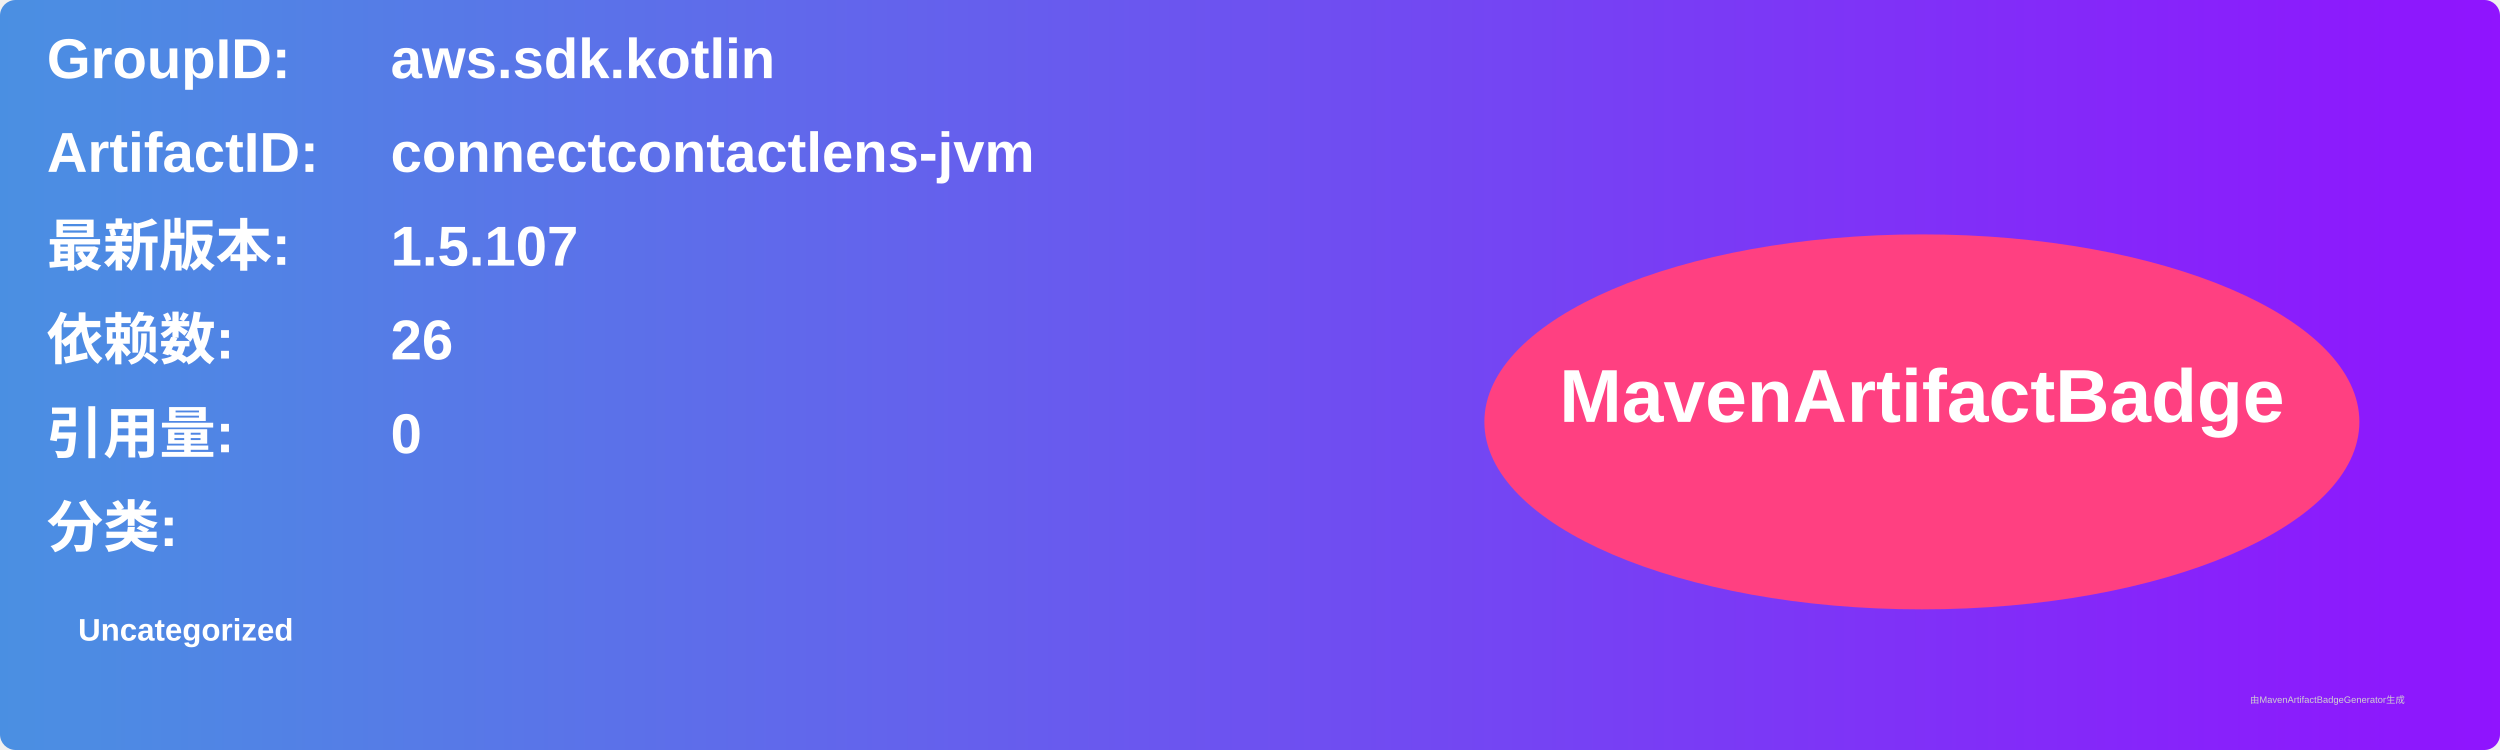
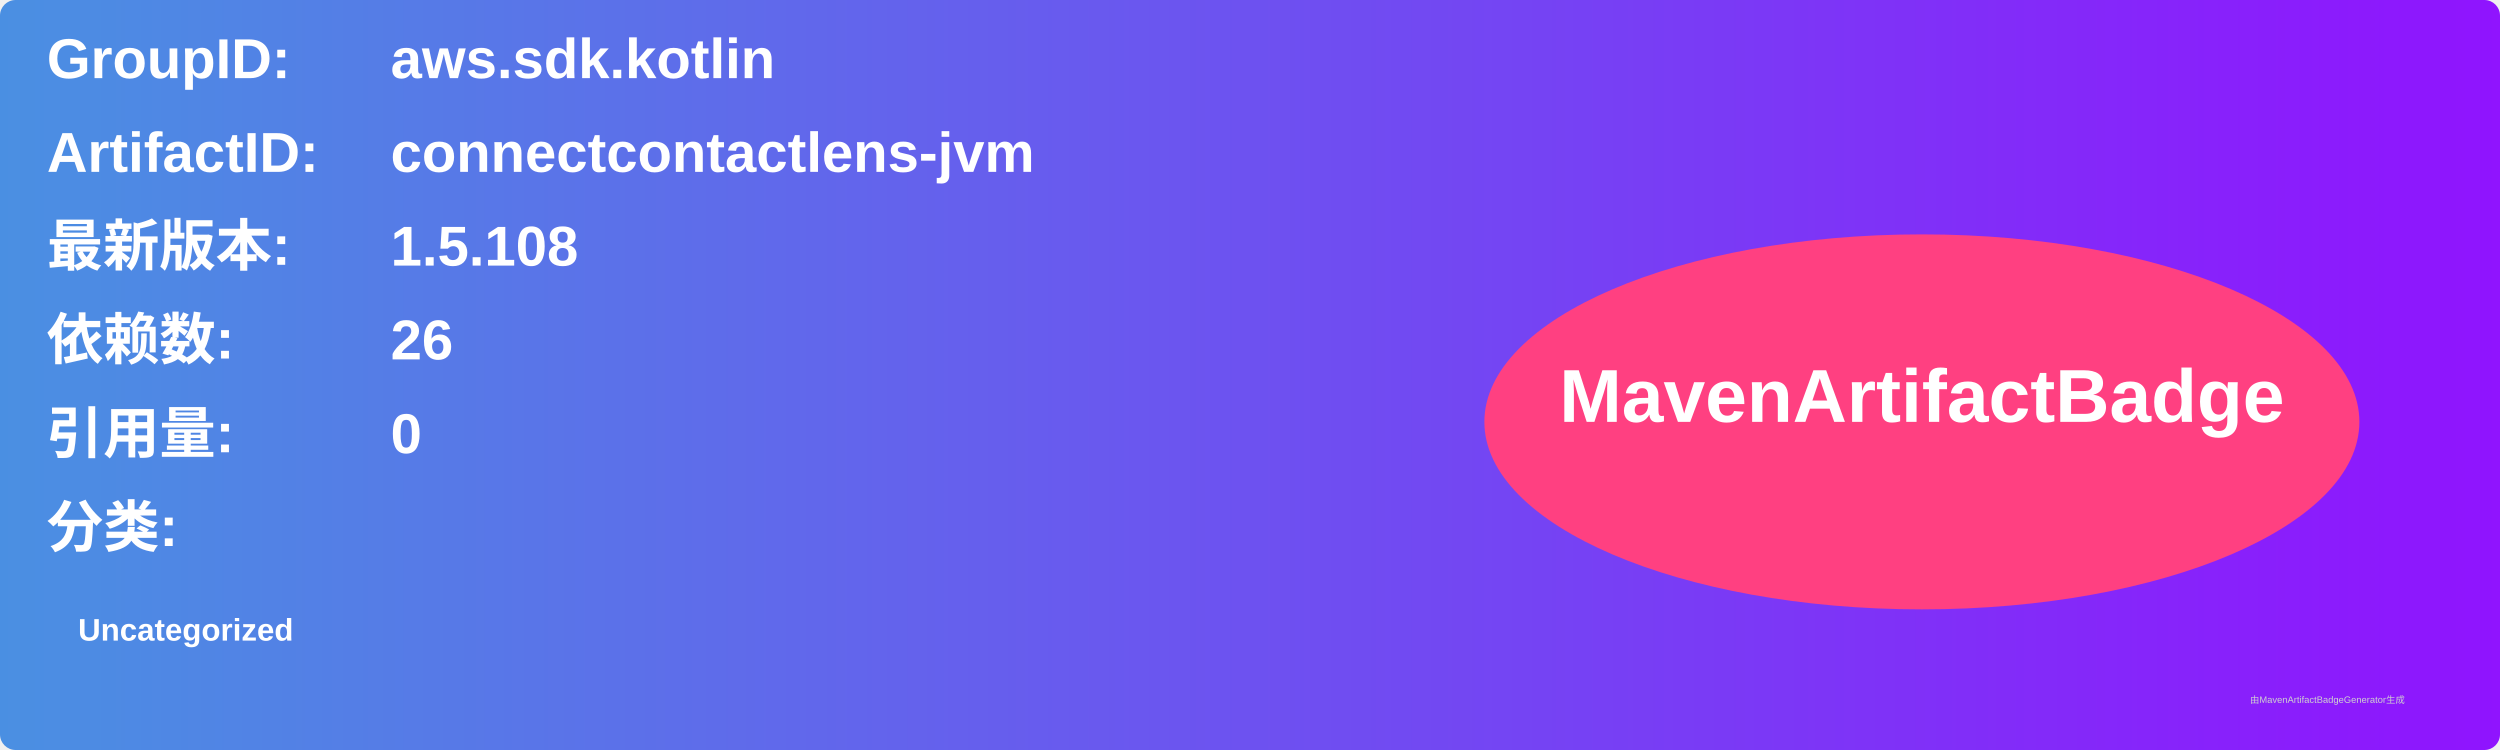
<svg xmlns="http://www.w3.org/2000/svg" width="800" height="240" viewBox="0 0 800 240">
  <linearGradient id="grad" x1="0%" y1="0%" x2="100%" y2="0%">
    <stop offset="0%" stop-color="#4a90e2" />
    <stop offset="100%" stop-color="#9013fe" />
  </linearGradient>
  <rect width="100%" height="100%" rx="5" ry="5" fill="url(#grad)" />
  <g transform="translate(15, 15)">
    <text x="0" y="10" font-family="Arial" font-size="18" fill="white" font-weight="bold" width="260">GroupID:</text>
    <text x="110" y="10" font-family="Arial" font-size="18" fill="white" font-weight="bold" width="460">aws.sdk.kotlin</text>
    <text x="0" y="40" font-family="Arial" font-size="18" fill="white" font-weight="bold" width="260">ArtifactID:</text>
    <text x="110" y="40" font-family="Arial" font-size="18" fill="white" font-weight="bold" width="460">connectcontactlens-jvm</text>
    <text x="0" y="70" font-family="Arial" font-size="18" fill="white" font-weight="bold">最新版本:</text>
    <text x="110" y="70" font-family="Arial" font-size="18" fill="white" font-weight="bold">
-       <tspan font-weight="bold">1.5.107</tspan>
+       <tspan font-weight="bold">1.5.108</tspan>
    </text>
    <text x="0" y="100" font-family="Arial" font-size="18" fill="white" font-weight="bold">依赖数: </text>
    <text x="110" y="100" font-family="Arial" font-size="18" fill="white">
      <tspan font-weight="bold">26</tspan>
    </text>
    <text x="0" y="130" font-family="Arial" font-size="18" fill="white" font-weight="bold">引用量: </text>
    <text x="110" y="130" font-family="Arial" font-size="18" fill="white">
      <tspan font-weight="bold">0</tspan>
    </text>
    <text x="0" y="160" font-family="Arial" font-size="18" fill="white" font-weight="bold">分类:</text>
    <text x="10" y="190" font-family="Arial" font-size="10" fill="white">
      <tspan font-weight="bold">Uncategorized</tspan>
    </text>
    <ellipse cx="600" cy="120" rx="140" ry="60" fill="#ff4081" />
    <text x="600" y="120" text-anchor="middle" font-family="Arial" font-size="24" fill="white" font-weight="bold">MavenArtifactBadge</text>
  </g>
  <text x="720" y="225" font-family="Arial" font-size="3" fill="#d0d0d0">由MavenArtifactBadgeGenerator生成</text>
</svg>
